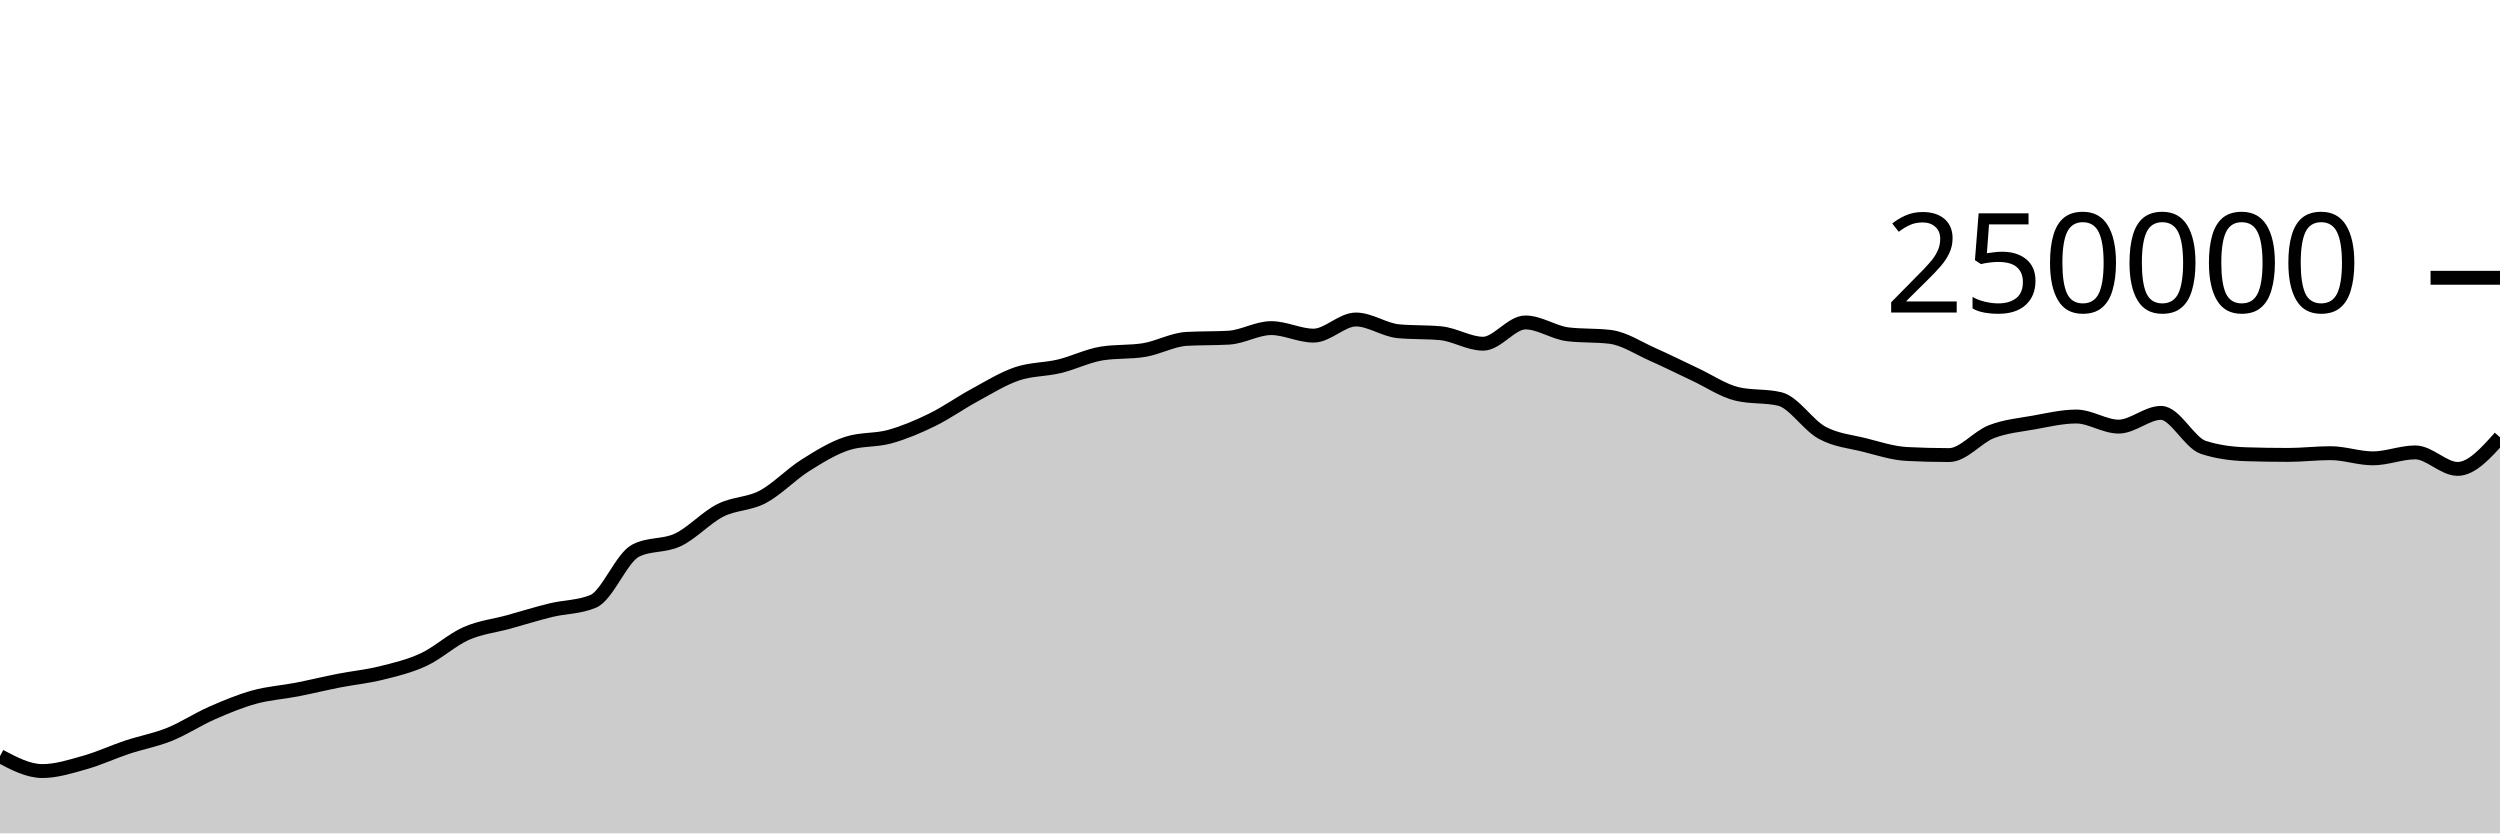
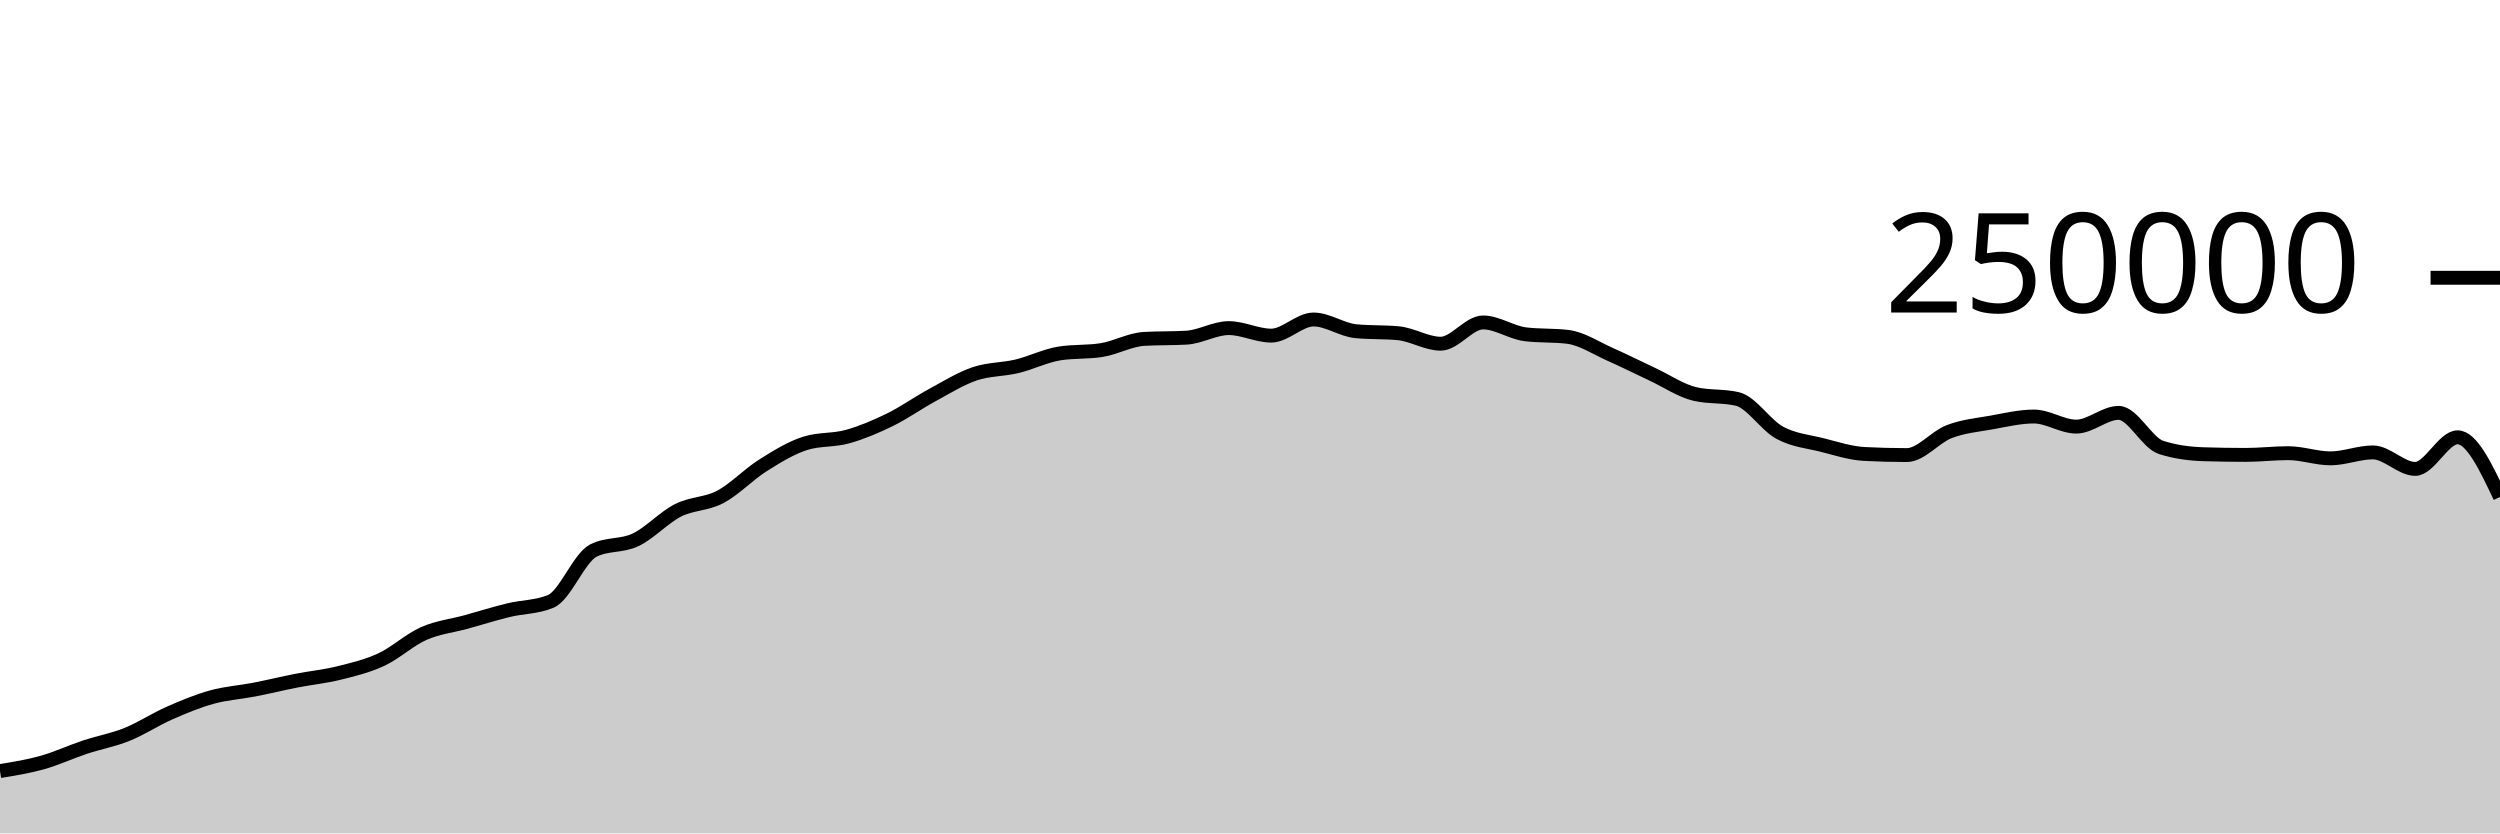
<svg xmlns="http://www.w3.org/2000/svg" viewBox="0 0 180 60">
  <g transform="translate(0,20)">
-     <path class="area" fill="rgba(0, 0, 0, 0.2)" d="M0,34.442C1.017,34.979,2.034,35.516,3.051,35.516C4.068,35.516,5.085,35.187,6.102,34.901C7.119,34.615,8.136,34.138,9.153,33.8C10.169,33.462,11.186,33.284,12.203,32.874C13.22,32.464,14.237,31.789,15.254,31.342C16.271,30.895,17.288,30.472,18.305,30.191C19.322,29.909,20.339,29.849,21.356,29.652C22.373,29.454,23.39,29.204,24.407,29.005C25.424,28.806,26.441,28.709,27.458,28.456C28.475,28.203,29.492,27.963,30.508,27.489C31.525,27.015,32.542,26.066,33.559,25.615C34.576,25.164,35.593,25.063,36.61,24.783C37.627,24.502,38.644,24.181,39.661,23.933C40.678,23.685,41.695,23.721,42.712,23.296C43.729,22.87,44.746,20.168,45.763,19.647C46.78,19.127,47.797,19.35,48.814,18.867C49.831,18.383,50.847,17.261,51.864,16.746C52.881,16.23,53.898,16.313,54.915,15.775C55.932,15.237,56.949,14.16,57.966,13.518C58.983,12.876,60,12.247,61.017,11.923C62.034,11.599,63.051,11.72,64.068,11.437C65.085,11.154,66.102,10.724,67.119,10.226C68.136,9.728,69.153,9.002,70.169,8.451C71.186,7.899,72.203,7.264,73.22,6.917C74.237,6.571,75.254,6.618,76.271,6.373C77.288,6.129,78.305,5.615,79.322,5.451C80.339,5.286,81.356,5.369,82.373,5.204C83.39,5.04,84.407,4.46,85.424,4.4C86.441,4.341,87.458,4.371,88.475,4.312C89.492,4.252,90.508,3.624,91.525,3.624C92.542,3.624,93.559,4.165,94.576,4.165C95.593,4.165,96.61,3.004,97.627,3.004C98.644,3.004,99.661,3.752,100.678,3.848C101.695,3.945,102.712,3.897,103.729,3.993C104.746,4.089,105.763,4.747,106.78,4.747C107.797,4.747,108.814,3.216,109.831,3.216C110.847,3.216,111.864,3.946,112.881,4.069C113.898,4.192,114.915,4.131,115.932,4.254C116.949,4.377,117.966,5.065,118.983,5.515C120,5.965,121.017,6.478,122.034,6.954C123.051,7.429,124.068,8.13,125.085,8.368C126.102,8.606,127.119,8.487,128.136,8.725C129.153,8.963,130.169,10.603,131.186,11.155C132.203,11.707,133.22,11.783,134.237,12.038C135.254,12.293,136.271,12.633,137.288,12.686C138.305,12.739,139.322,12.766,140.339,12.766C141.356,12.766,142.373,11.469,143.39,11.078C144.407,10.687,145.424,10.6,146.441,10.419C147.458,10.237,148.475,9.99,149.492,9.99C150.508,9.99,151.525,10.716,152.542,10.716C153.559,10.716,154.576,9.727,155.593,9.727C156.61,9.727,157.627,11.884,158.644,12.212C159.661,12.54,160.678,12.671,161.695,12.704C162.712,12.737,163.729,12.753,164.746,12.753C165.763,12.753,166.78,12.628,167.797,12.628C168.814,12.628,169.831,13.001,170.847,13.001C171.864,13.001,172.881,12.573,173.898,12.573C174.915,12.573,175.932,13.761,176.949,13.761C177.966,13.761,178.983,12.623,180,11.485L180,40C178.983,40,177.966,40,176.949,40C175.932,40,174.915,40,173.898,40C172.881,40,171.864,40,170.847,40C169.831,40,168.814,40,167.797,40C166.78,40,165.763,40,164.746,40C163.729,40,162.712,40,161.695,40C160.678,40,159.661,40,158.644,40C157.627,40,156.61,40,155.593,40C154.576,40,153.559,40,152.542,40C151.525,40,150.508,40,149.492,40C148.475,40,147.458,40,146.441,40C145.424,40,144.407,40,143.39,40C142.373,40,141.356,40,140.339,40C139.322,40,138.305,40,137.288,40C136.271,40,135.254,40,134.237,40C133.22,40,132.203,40,131.186,40C130.169,40,129.153,40,128.136,40C127.119,40,126.102,40,125.085,40C124.068,40,123.051,40,122.034,40C121.017,40,120,40,118.983,40C117.966,40,116.949,40,115.932,40C114.915,40,113.898,40,112.881,40C111.864,40,110.847,40,109.831,40C108.814,40,107.797,40,106.78,40C105.763,40,104.746,40,103.729,40C102.712,40,101.695,40,100.678,40C99.661,40,98.644,40,97.627,40C96.61,40,95.593,40,94.576,40C93.559,40,92.542,40,91.525,40C90.508,40,89.492,40,88.475,40C87.458,40,86.441,40,85.424,40C84.407,40,83.39,40,82.373,40C81.356,40,80.339,40,79.322,40C78.305,40,77.288,40,76.271,40C75.254,40,74.237,40,73.22,40C72.203,40,71.186,40,70.169,40C69.153,40,68.136,40,67.119,40C66.102,40,65.085,40,64.068,40C63.051,40,62.034,40,61.017,40C60,40,58.983,40,57.966,40C56.949,40,55.932,40,54.915,40C53.898,40,52.881,40,51.864,40C50.847,40,49.831,40,48.814,40C47.797,40,46.78,40,45.763,40C44.746,40,43.729,40,42.712,40C41.695,40,40.678,40,39.661,40C38.644,40,37.627,40,36.61,40C35.593,40,34.576,40,33.559,40C32.542,40,31.525,40,30.508,40C29.492,40,28.475,40,27.458,40C26.441,40,25.424,40,24.407,40C23.39,40,22.373,40,21.356,40C20.339,40,19.322,40,18.305,40C17.288,40,16.271,40,15.254,40C14.237,40,13.22,40,12.203,40C11.186,40,10.169,40,9.153,40C8.136,40,7.119,40,6.102,40C5.085,40,4.068,40,3.051,40C2.034,40,1.017,40,0,40Z" />
-     <path class="line" stroke="black" fill="none" d="M0,34.442C1.017,34.979,2.034,35.516,3.051,35.516C4.068,35.516,5.085,35.187,6.102,34.901C7.119,34.615,8.136,34.138,9.153,33.8C10.169,33.462,11.186,33.284,12.203,32.874C13.22,32.464,14.237,31.789,15.254,31.342C16.271,30.895,17.288,30.472,18.305,30.191C19.322,29.909,20.339,29.849,21.356,29.652C22.373,29.454,23.39,29.204,24.407,29.005C25.424,28.806,26.441,28.709,27.458,28.456C28.475,28.203,29.492,27.963,30.508,27.489C31.525,27.015,32.542,26.066,33.559,25.615C34.576,25.164,35.593,25.063,36.61,24.783C37.627,24.502,38.644,24.181,39.661,23.933C40.678,23.685,41.695,23.721,42.712,23.296C43.729,22.87,44.746,20.168,45.763,19.647C46.78,19.127,47.797,19.35,48.814,18.867C49.831,18.383,50.847,17.261,51.864,16.746C52.881,16.23,53.898,16.313,54.915,15.775C55.932,15.237,56.949,14.16,57.966,13.518C58.983,12.876,60,12.247,61.017,11.923C62.034,11.599,63.051,11.72,64.068,11.437C65.085,11.154,66.102,10.724,67.119,10.226C68.136,9.728,69.153,9.002,70.169,8.451C71.186,7.899,72.203,7.264,73.22,6.917C74.237,6.571,75.254,6.618,76.271,6.373C77.288,6.129,78.305,5.615,79.322,5.451C80.339,5.286,81.356,5.369,82.373,5.204C83.39,5.04,84.407,4.46,85.424,4.4C86.441,4.341,87.458,4.371,88.475,4.312C89.492,4.252,90.508,3.624,91.525,3.624C92.542,3.624,93.559,4.165,94.576,4.165C95.593,4.165,96.61,3.004,97.627,3.004C98.644,3.004,99.661,3.752,100.678,3.848C101.695,3.945,102.712,3.897,103.729,3.993C104.746,4.089,105.763,4.747,106.78,4.747C107.797,4.747,108.814,3.216,109.831,3.216C110.847,3.216,111.864,3.946,112.881,4.069C113.898,4.192,114.915,4.131,115.932,4.254C116.949,4.377,117.966,5.065,118.983,5.515C120,5.965,121.017,6.478,122.034,6.954C123.051,7.429,124.068,8.13,125.085,8.368C126.102,8.606,127.119,8.487,128.136,8.725C129.153,8.963,130.169,10.603,131.186,11.155C132.203,11.707,133.22,11.783,134.237,12.038C135.254,12.293,136.271,12.633,137.288,12.686C138.305,12.739,139.322,12.766,140.339,12.766C141.356,12.766,142.373,11.469,143.39,11.078C144.407,10.687,145.424,10.6,146.441,10.419C147.458,10.237,148.475,9.99,149.492,9.99C150.508,9.99,151.525,10.716,152.542,10.716C153.559,10.716,154.576,9.727,155.593,9.727C156.61,9.727,157.627,11.884,158.644,12.212C159.661,12.54,160.678,12.671,161.695,12.704C162.712,12.737,163.729,12.753,164.746,12.753C165.763,12.753,166.78,12.628,167.797,12.628C168.814,12.628,169.831,13.001,170.847,13.001C171.864,13.001,172.881,12.573,173.898,12.573C174.915,12.573,175.932,13.761,176.949,13.761C177.966,13.761,178.983,12.623,180,11.485" />
+     <path class="area" fill="rgba(0, 0, 0, 0.2)" d="M0,35.516C1.017,35.352,2.034,35.187,3.051,34.901C4.068,34.615,5.085,34.138,6.102,33.8C7.119,33.462,8.136,33.284,9.153,32.874C10.169,32.464,11.186,31.789,12.203,31.342C13.22,30.895,14.237,30.472,15.254,30.191C16.271,29.909,17.288,29.849,18.305,29.652C19.322,29.454,20.339,29.204,21.356,29.005C22.373,28.806,23.39,28.709,24.407,28.456C25.424,28.203,26.441,27.963,27.458,27.489C28.475,27.015,29.492,26.066,30.508,25.615C31.525,25.164,32.542,25.063,33.559,24.783C34.576,24.502,35.593,24.181,36.61,23.933C37.627,23.685,38.644,23.721,39.661,23.296C40.678,22.87,41.695,20.168,42.712,19.647C43.729,19.127,44.746,19.35,45.763,18.867C46.78,18.383,47.797,17.261,48.814,16.746C49.831,16.23,50.847,16.313,51.864,15.775C52.881,15.237,53.898,14.16,54.915,13.518C55.932,12.876,56.949,12.247,57.966,11.923C58.983,11.599,60,11.72,61.017,11.437C62.034,11.154,63.051,10.724,64.068,10.226C65.085,9.728,66.102,9.002,67.119,8.451C68.136,7.899,69.153,7.264,70.169,6.917C71.186,6.571,72.203,6.618,73.22,6.373C74.237,6.129,75.254,5.615,76.271,5.451C77.288,5.286,78.305,5.369,79.322,5.204C80.339,5.04,81.356,4.46,82.373,4.4C83.39,4.341,84.407,4.371,85.424,4.312C86.441,4.252,87.458,3.624,88.475,3.624C89.492,3.624,90.508,4.165,91.525,4.165C92.542,4.165,93.559,3.004,94.576,3.004C95.593,3.004,96.61,3.752,97.627,3.848C98.644,3.945,99.661,3.897,100.678,3.993C101.695,4.089,102.712,4.747,103.729,4.747C104.746,4.747,105.763,3.216,106.78,3.216C107.797,3.216,108.814,3.946,109.831,4.069C110.847,4.192,111.864,4.131,112.881,4.254C113.898,4.377,114.915,5.065,115.932,5.515C116.949,5.965,117.966,6.478,118.983,6.954C120,7.429,121.017,8.13,122.034,8.368C123.051,8.606,124.068,8.487,125.085,8.725C126.102,8.963,127.119,10.603,128.136,11.155C129.153,11.707,130.169,11.783,131.186,12.038C132.203,12.293,133.22,12.633,134.237,12.686C135.254,12.739,136.271,12.766,137.288,12.766C138.305,12.766,139.322,11.469,140.339,11.078C141.356,10.687,142.373,10.6,143.39,10.419C144.407,10.237,145.424,9.99,146.441,9.99C147.458,9.99,148.475,10.716,149.492,10.716C150.508,10.716,151.525,9.727,152.542,9.727C153.559,9.727,154.576,11.884,155.593,12.212C156.61,12.54,157.627,12.671,158.644,12.704C159.661,12.737,160.678,12.753,161.695,12.753C162.712,12.753,163.729,12.628,164.746,12.628C165.763,12.628,166.78,13.001,167.797,13.001C168.814,13.001,169.831,12.573,170.847,12.573C171.864,12.573,172.881,13.761,173.898,13.761C174.915,13.761,175.932,11.485,176.949,11.485C177.966,11.485,178.983,13.633,180,15.781L180,40C178.983,40,177.966,40,176.949,40C175.932,40,174.915,40,173.898,40C172.881,40,171.864,40,170.847,40C169.831,40,168.814,40,167.797,40C166.78,40,165.763,40,164.746,40C163.729,40,162.712,40,161.695,40C160.678,40,159.661,40,158.644,40C157.627,40,156.61,40,155.593,40C154.576,40,153.559,40,152.542,40C151.525,40,150.508,40,149.492,40C148.475,40,147.458,40,146.441,40C145.424,40,144.407,40,143.39,40C142.373,40,141.356,40,140.339,40C139.322,40,138.305,40,137.288,40C136.271,40,135.254,40,134.237,40C133.22,40,132.203,40,131.186,40C130.169,40,129.153,40,128.136,40C127.119,40,126.102,40,125.085,40C124.068,40,123.051,40,122.034,40C121.017,40,120,40,118.983,40C117.966,40,116.949,40,115.932,40C114.915,40,113.898,40,112.881,40C111.864,40,110.847,40,109.831,40C108.814,40,107.797,40,106.78,40C105.763,40,104.746,40,103.729,40C102.712,40,101.695,40,100.678,40C99.661,40,98.644,40,97.627,40C96.61,40,95.593,40,94.576,40C93.559,40,92.542,40,91.525,40C90.508,40,89.492,40,88.475,40C87.458,40,86.441,40,85.424,40C84.407,40,83.39,40,82.373,40C81.356,40,80.339,40,79.322,40C78.305,40,77.288,40,76.271,40C75.254,40,74.237,40,73.22,40C72.203,40,71.186,40,70.169,40C69.153,40,68.136,40,67.119,40C66.102,40,65.085,40,64.068,40C63.051,40,62.034,40,61.017,40C60,40,58.983,40,57.966,40C56.949,40,55.932,40,54.915,40C53.898,40,52.881,40,51.864,40C50.847,40,49.831,40,48.814,40C47.797,40,46.78,40,45.763,40C44.746,40,43.729,40,42.712,40C41.695,40,40.678,40,39.661,40C38.644,40,37.627,40,36.61,40C35.593,40,34.576,40,33.559,40C32.542,40,31.525,40,30.508,40C29.492,40,28.475,40,27.458,40C26.441,40,25.424,40,24.407,40C23.39,40,22.373,40,21.356,40C20.339,40,19.322,40,18.305,40C17.288,40,16.271,40,15.254,40C14.237,40,13.22,40,12.203,40C11.186,40,10.169,40,9.153,40C8.136,40,7.119,40,6.102,40C5.085,40,4.068,40,3.051,40C2.034,40,1.017,40,0,40Z" />
+     <path class="line" stroke="black" fill="none" d="M0,35.516C1.017,35.352,2.034,35.187,3.051,34.901C4.068,34.615,5.085,34.138,6.102,33.8C7.119,33.462,8.136,33.284,9.153,32.874C10.169,32.464,11.186,31.789,12.203,31.342C13.22,30.895,14.237,30.472,15.254,30.191C16.271,29.909,17.288,29.849,18.305,29.652C19.322,29.454,20.339,29.204,21.356,29.005C22.373,28.806,23.39,28.709,24.407,28.456C25.424,28.203,26.441,27.963,27.458,27.489C28.475,27.015,29.492,26.066,30.508,25.615C31.525,25.164,32.542,25.063,33.559,24.783C34.576,24.502,35.593,24.181,36.61,23.933C37.627,23.685,38.644,23.721,39.661,23.296C40.678,22.87,41.695,20.168,42.712,19.647C43.729,19.127,44.746,19.35,45.763,18.867C46.78,18.383,47.797,17.261,48.814,16.746C49.831,16.23,50.847,16.313,51.864,15.775C52.881,15.237,53.898,14.16,54.915,13.518C55.932,12.876,56.949,12.247,57.966,11.923C58.983,11.599,60,11.72,61.017,11.437C62.034,11.154,63.051,10.724,64.068,10.226C65.085,9.728,66.102,9.002,67.119,8.451C68.136,7.899,69.153,7.264,70.169,6.917C71.186,6.571,72.203,6.618,73.22,6.373C74.237,6.129,75.254,5.615,76.271,5.451C77.288,5.286,78.305,5.369,79.322,5.204C80.339,5.04,81.356,4.46,82.373,4.4C83.39,4.341,84.407,4.371,85.424,4.312C86.441,4.252,87.458,3.624,88.475,3.624C89.492,3.624,90.508,4.165,91.525,4.165C92.542,4.165,93.559,3.004,94.576,3.004C95.593,3.004,96.61,3.752,97.627,3.848C98.644,3.945,99.661,3.897,100.678,3.993C101.695,4.089,102.712,4.747,103.729,4.747C104.746,4.747,105.763,3.216,106.78,3.216C107.797,3.216,108.814,3.946,109.831,4.069C110.847,4.192,111.864,4.131,112.881,4.254C113.898,4.377,114.915,5.065,115.932,5.515C116.949,5.965,117.966,6.478,118.983,6.954C120,7.429,121.017,8.13,122.034,8.368C123.051,8.606,124.068,8.487,125.085,8.725C126.102,8.963,127.119,10.603,128.136,11.155C129.153,11.707,130.169,11.783,131.186,12.038C132.203,12.293,133.22,12.633,134.237,12.686C135.254,12.739,136.271,12.766,137.288,12.766C138.305,12.766,139.322,11.469,140.339,11.078C141.356,10.687,142.373,10.6,143.39,10.419C144.407,10.237,145.424,9.99,146.441,9.99C147.458,9.99,148.475,10.716,149.492,10.716C150.508,10.716,151.525,9.727,152.542,9.727C153.559,9.727,154.576,11.884,155.593,12.212C156.61,12.54,157.627,12.671,158.644,12.704C159.661,12.737,160.678,12.753,161.695,12.753C162.712,12.753,163.729,12.628,164.746,12.628C165.763,12.628,166.78,13.001,167.797,13.001C168.814,13.001,169.831,12.573,170.847,12.573C171.864,12.573,172.881,13.761,173.898,13.761C174.915,13.761,175.932,11.485,176.949,11.485C177.966,11.485,178.983,13.633,180,15.781" />
    <path class="axis-ceiling" stroke-width="1" stroke="black" fill="none" d="M175,0L180,0" />
    <text class="axis-ceiling-label" font-family="sans-serif" text-anchor="end" font-size="10px" x="170" y="2.5">250000</text>
  </g>
</svg>
